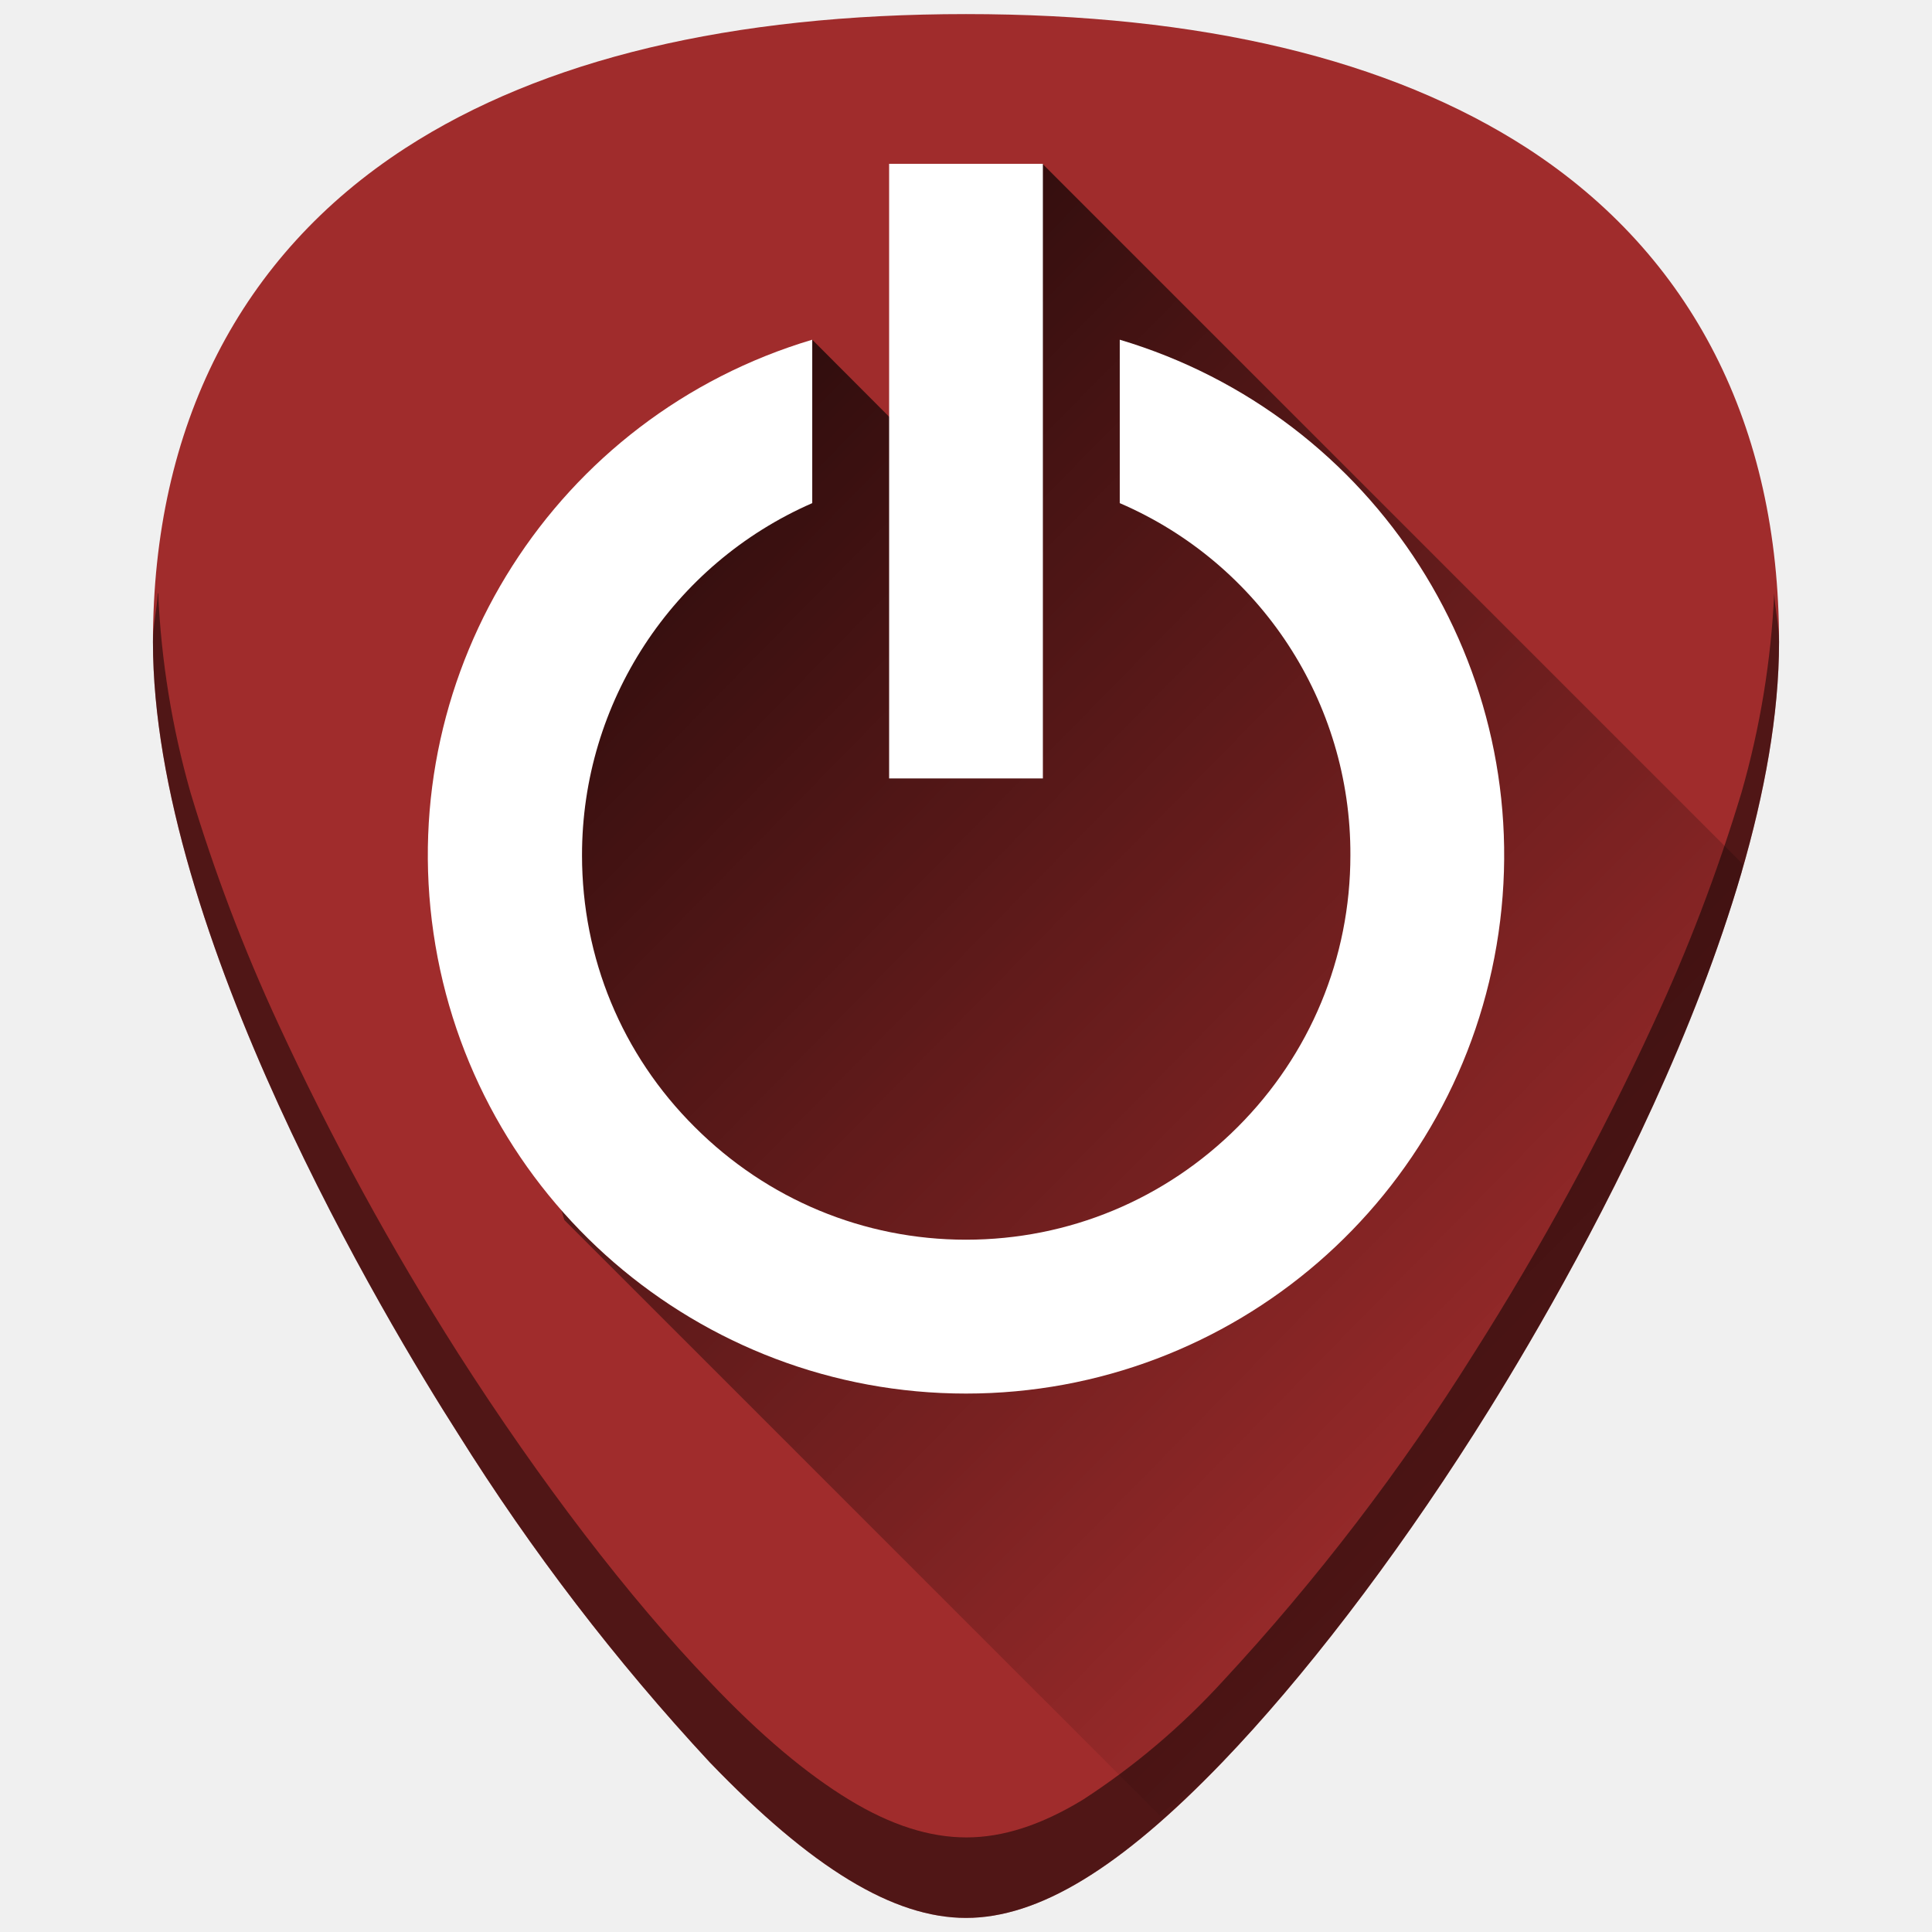
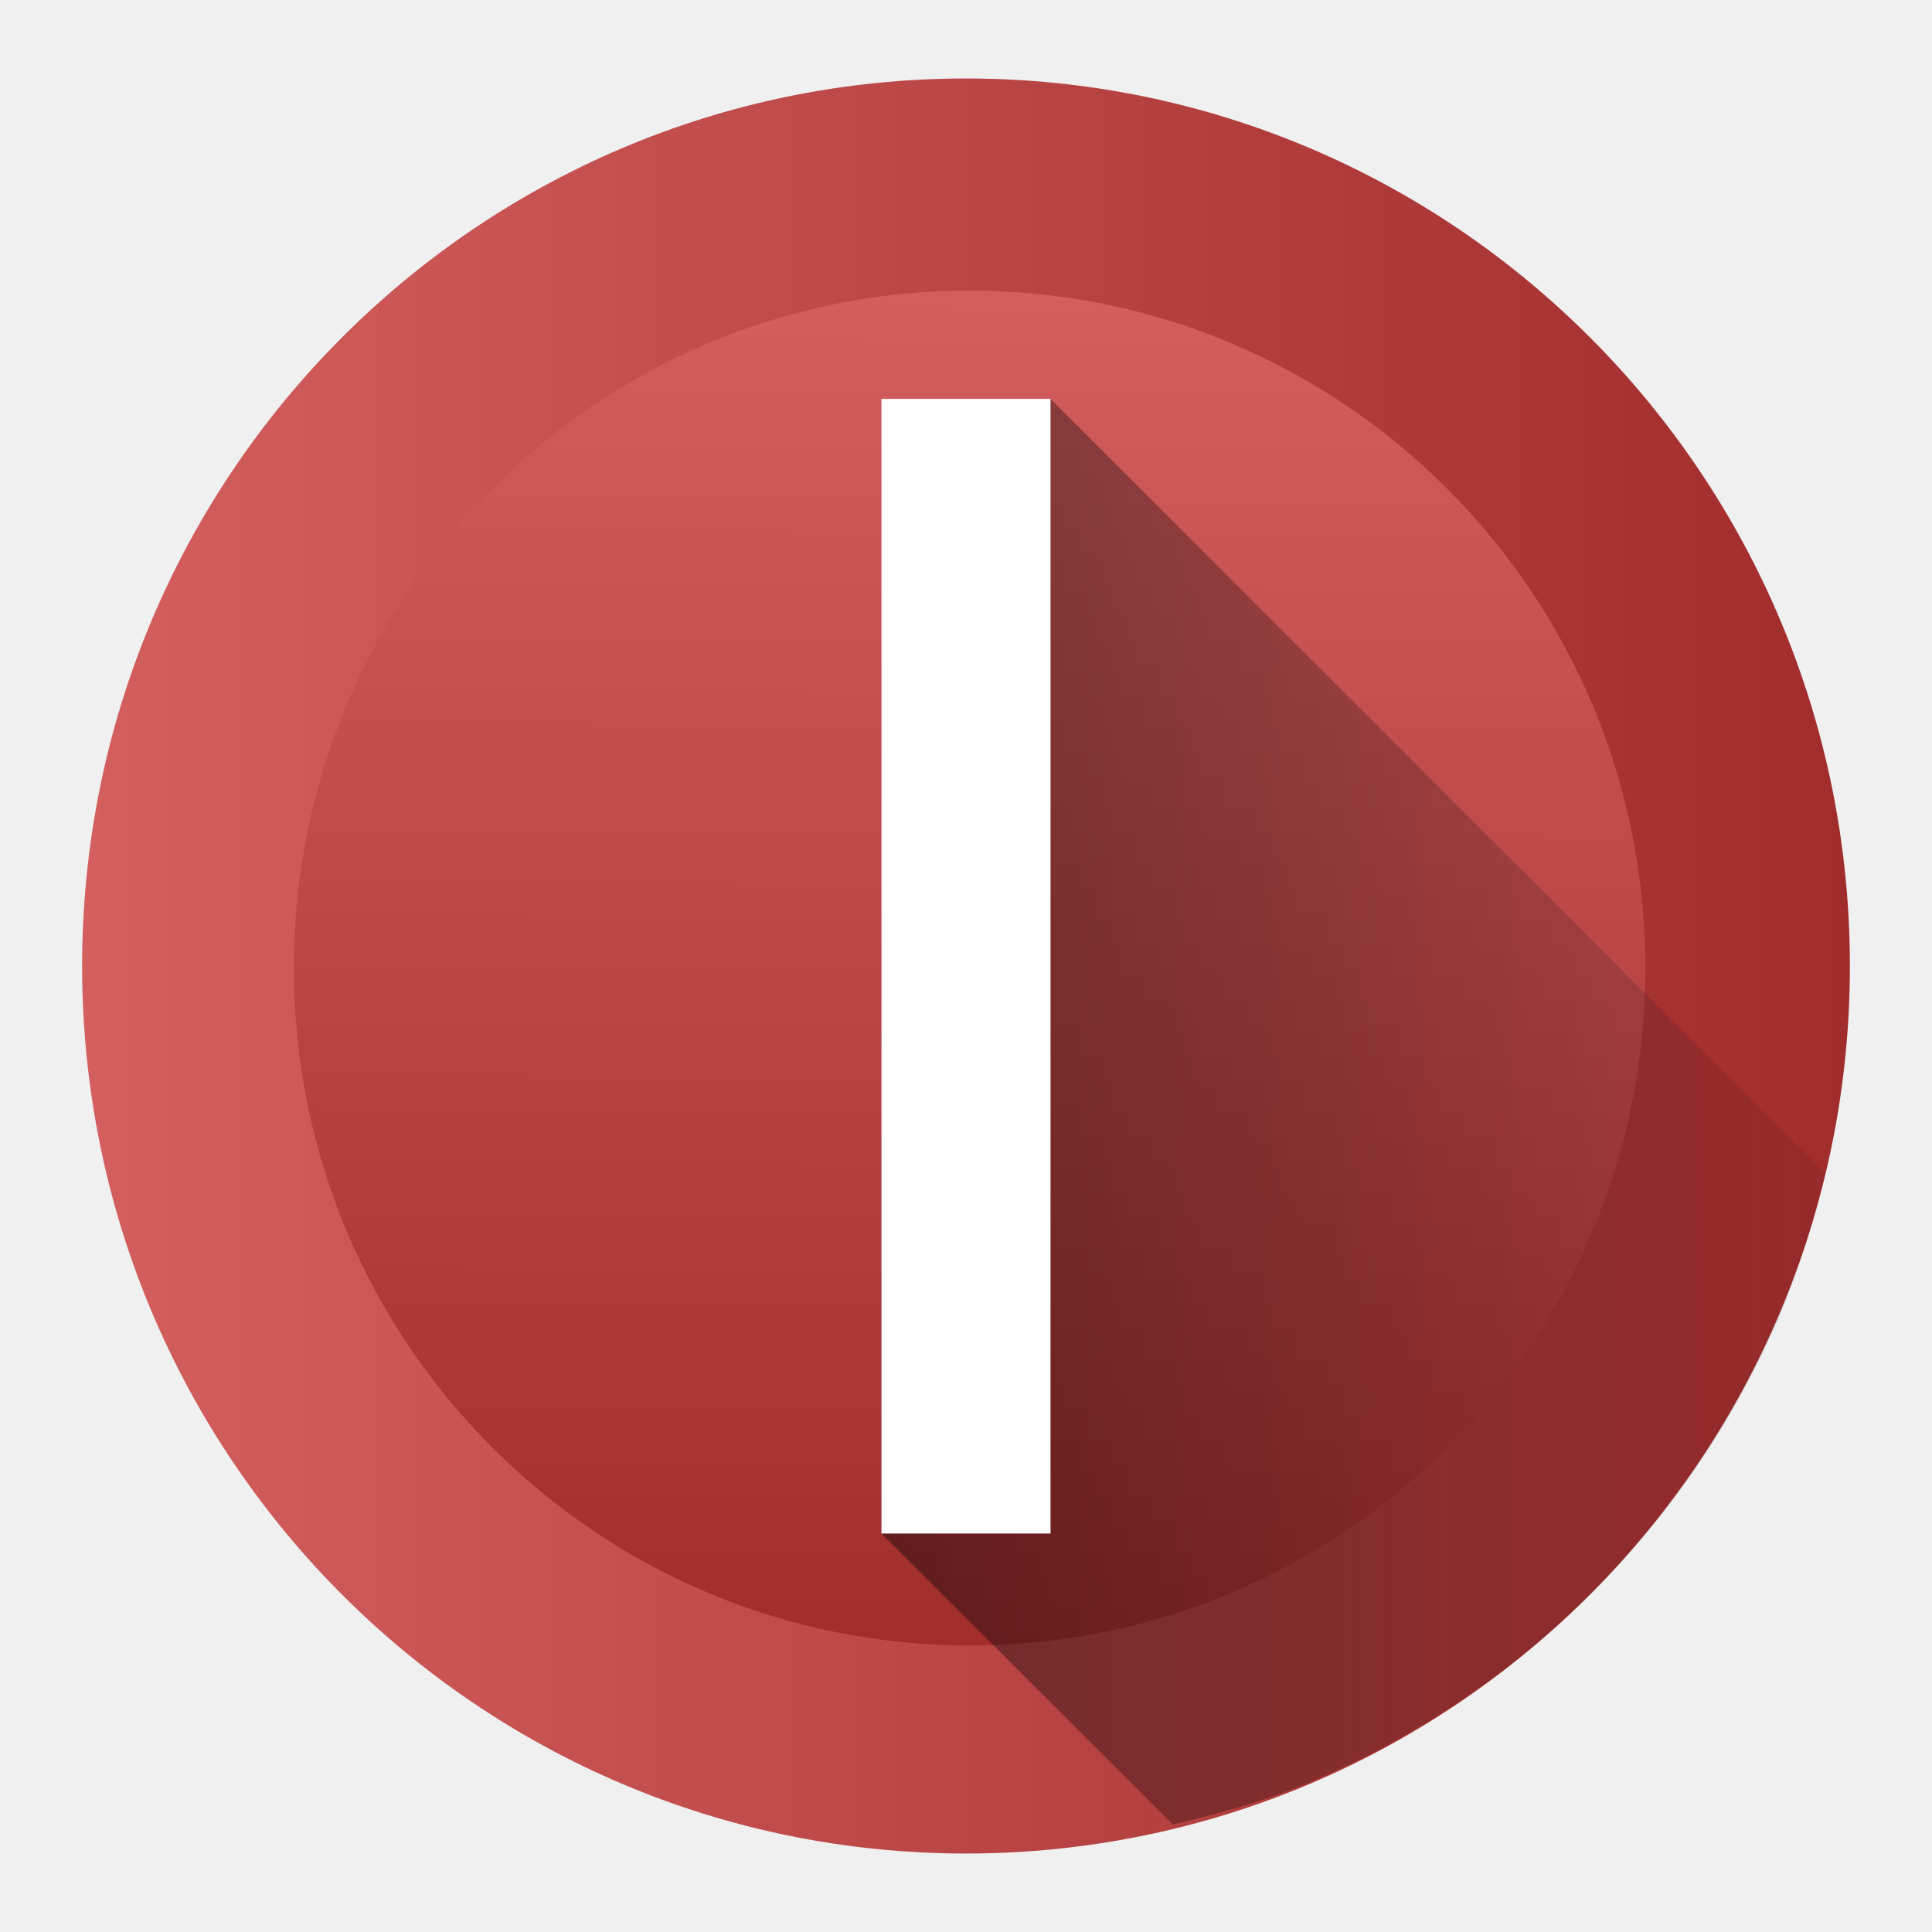
<svg xmlns="http://www.w3.org/2000/svg" xmlns:xlink="http://www.w3.org/1999/xlink" width="48" height="48">
  <defs>
-     <linearGradient id="b">
+     <linearGradient id="a">
      <stop offset="0" />
      <stop offset="1" stop-opacity="0" />
    </linearGradient>
-     <linearGradient id="a">
-       <stop offset="0" stop-color="#fff" />
-       <stop offset="1" stop-color="#d3eefc" />
+     <linearGradient y2="10" x2="20" y1="10" gradientUnits="userSpaceOnUse" id="b" gradientTransform="matrix(2 0 0 2 4 4)">
+       <stop offset="0" stop-color="#de8787" />
+       <stop offset=".02" stop-color="#d35f5f" />
+       <stop offset=".45" stop-color="#c83737" />
+       <stop offset=".79" stop-color="#a02c2c" />
+       <stop offset="1" stop-color="#782121" />
    </linearGradient>
-     <linearGradient xlink:href="#b" id="c" x1="11.55" y1="9.13" x2="39.84" y2="36.95" gradientUnits="userSpaceOnUse" />
+     <linearGradient xlink:href="#a" id="g" gradientUnits="userSpaceOnUse" x1="22.09" y1="29.12" x2="47.19" y2="29.12" gradientTransform="matrix(1.1 0 0 1.1 -2.4 -2.4)" />
+     <linearGradient xlink:href="#c" id="f" gradientUnits="userSpaceOnUse" x1="47.26" y1="41.54" x2="47.47" y2="6.64" gradientTransform="translate(-39.95 -.05)" />
+     <linearGradient id="c">
+       <stop offset="0" stop-color="#a02c2c" />
+       <stop offset="1" stop-color="#d35f5f" />
+     </linearGradient>
+     <linearGradient xlink:href="#d" id="e" x1="62" y1="24.05" x2="105.91" y2="24.05" gradientUnits="userSpaceOnUse" gradientTransform="translate(-59.95 -.05)" />
+     <linearGradient id="d">
+       <stop offset="0" stop-color="#d35f5f" />
+       <stop offset="1" stop-color="#a02c2c" />
+     </linearGradient>
  </defs>
-   <path d="M24 .35c-5.83 0-10.52 1.12-13.93 3.33-4.1 2.66-6.27 6.9-6.27 12.27 0 7.23 5.8 16.88 7.58 19.67a54.48 54.48 0 0 0 6.25 8.16c2.54 2.64 4.57 3.87 6.37 3.87 1.8 0 3.83-1.23 6.37-3.87 2-2.08 4.22-4.97 6.25-8.16 1.78-2.79 7.58-12.44 7.58-19.67 0-5.37-2.16-9.61-6.26-12.27C34.52 1.47 29.84.35 24 .35z" fill="#a02c2c" />
-   <path d="M28.81 45.1c.53-.46.99-.73 1.56-1.32 2-2.08 4.22-4.97 6.25-8.16.89-1.4 2.78-4.5 4.46-8.17a43.2 43.2 0 0 0 2.19-5.77l.03-.21-17.4-17.4-1.4 8.7-4.32-4.33-5.5 6.52-2.73 8.29 2.07 7.06z" opacity=".81" fill="url(#c)" />
-   <path d="M22.09 4.07h3.82v15.27h-3.82z" fill="#fff" />
-   <path d="M20.18 8.44v4.06a9.54 9.54 0 0 0-5.72 8.75c0 2.55.99 4.95 2.8 6.75 1.8 1.8 4.2 2.8 6.74 2.8 2.55 0 4.95-1 6.75-2.8 1.8-1.8 2.8-4.2 2.8-6.75a9.48 9.48 0 0 0-5.73-8.75V8.44a13.37 13.37 0 1 1-7.64 0z" fill="#fff" />
-   <path d="M3.92 14.74c-.02.4-.12.78-.12 1.2 0 7.24 5.8 16.9 7.58 19.68a54.48 54.48 0 0 0 6.25 8.16c2.54 2.64 4.57 3.87 6.37 3.87 1.8 0 3.83-1.23 6.37-3.87 2-2.08 4.22-4.97 6.25-8.16 1.78-2.79 7.58-12.44 7.58-19.67 0-.43-.1-.8-.12-1.21a21.6 21.6 0 0 1-.81 4.94 43.2 43.2 0 0 1-2.2 5.77 69.59 69.59 0 0 1-4.45 8.17 54.47 54.47 0 0 1-6.25 8.16 17.98 17.98 0 0 1-3.46 2.93c-1.05.64-2 .94-2.9.94-.91 0-1.87-.3-2.92-.94-1.05-.64-2.2-1.6-3.46-2.93-2-2.08-4.21-4.97-6.25-8.16a69.6 69.6 0 0 1-4.46-8.17 43.2 43.2 0 0 1-2.19-5.77 21.6 21.6 0 0 1-.8-4.94z" opacity=".5" />
+   <ellipse cx="24" cy="24" rx="21.96" ry="22.05" fill="url(#e)" />
+   <ellipse cx="24.09" cy="24.05" rx="16.79" ry="16.83" fill="url(#f)" />
+   <path d="M29.14 45.33c1.17-.28 2.33-.6 3.42-1.06a21.96 21.96 0 0 0 11.71-11.7c.46-1.1.78-2.26 1.06-3.43L26.1 9.91 21.9 38.1z" opacity=".41" fill="url(#g)" />
+   <path d="M21.9 9.91h4.2V38.1h-4.2z" fill="#fff" />
</svg>
